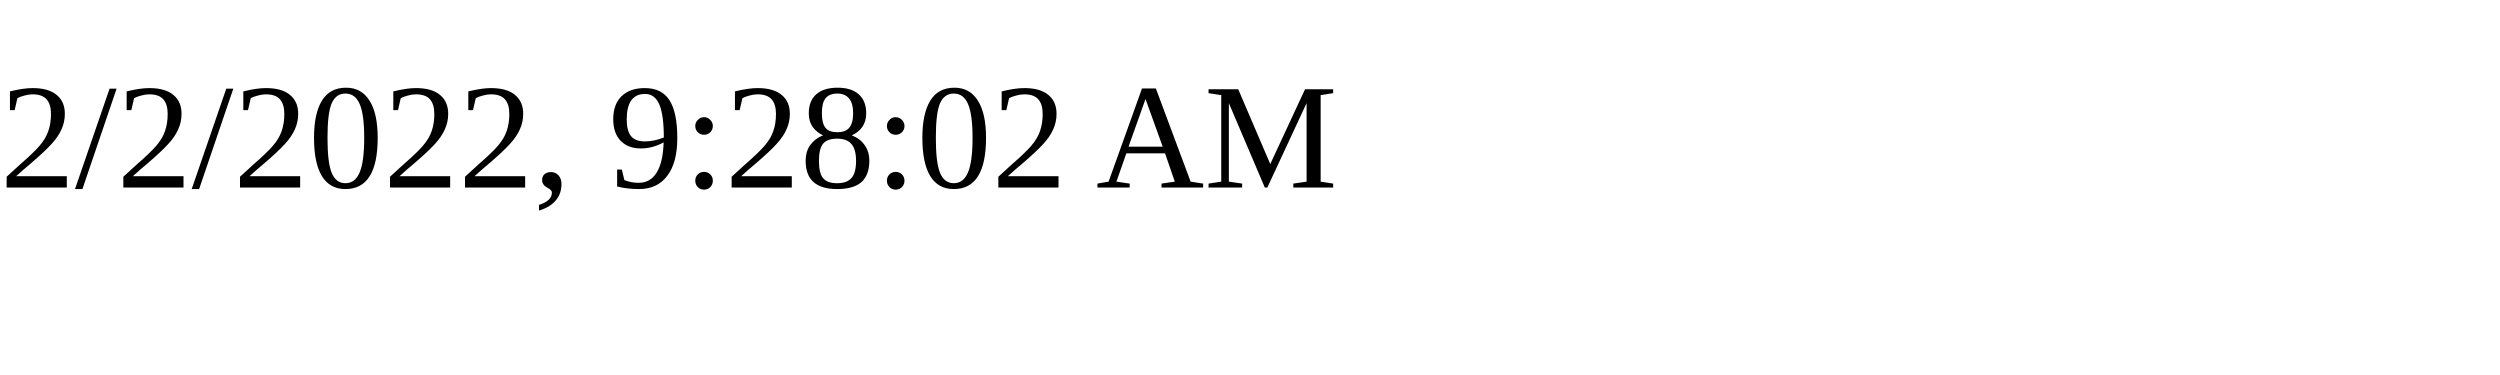
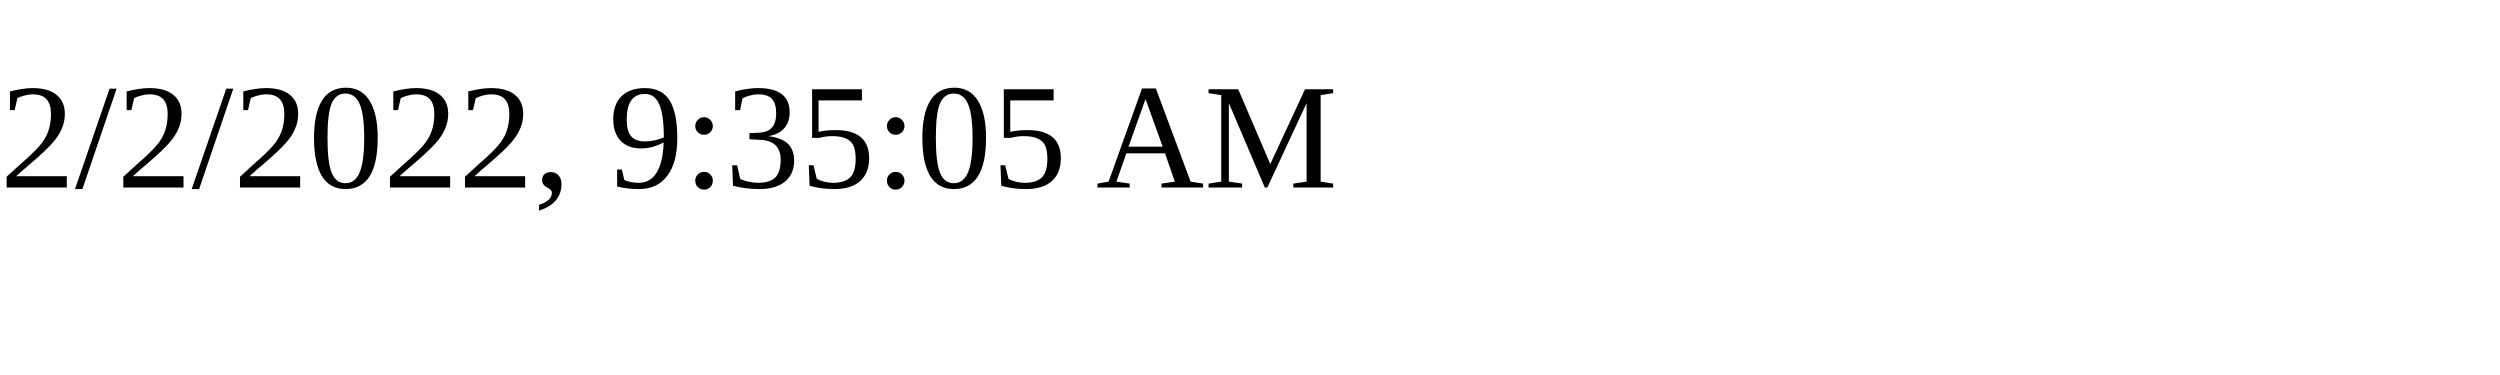
<svg xmlns="http://www.w3.org/2000/svg" height="30" width="200">
-   <text x="0" y="15">2/2/2022, 9:28:02 AM</text>
+   <text x="0" y="15">2/2/2022, 9:35:05 AM</text>
</svg>
